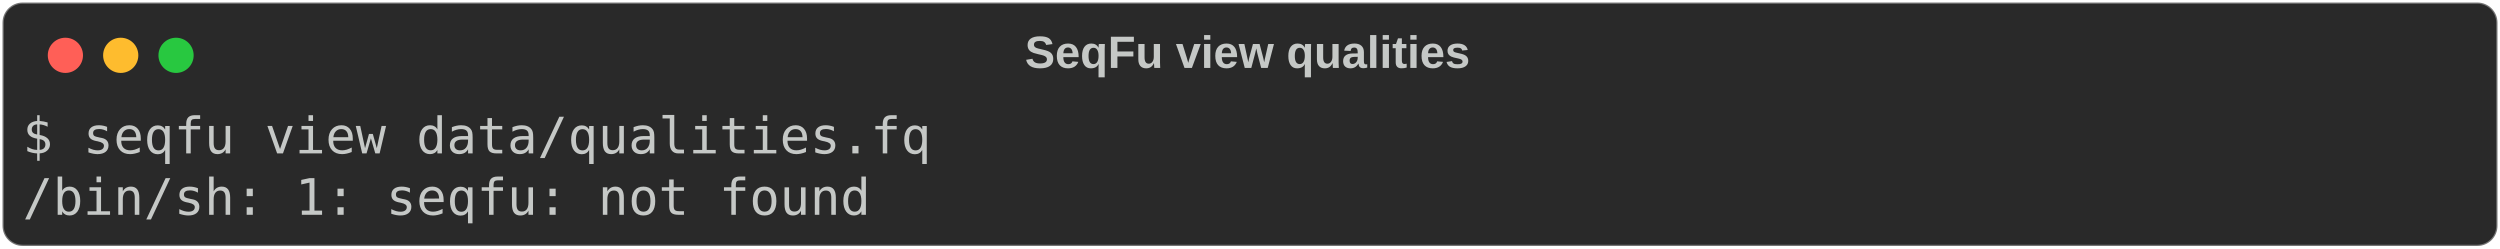
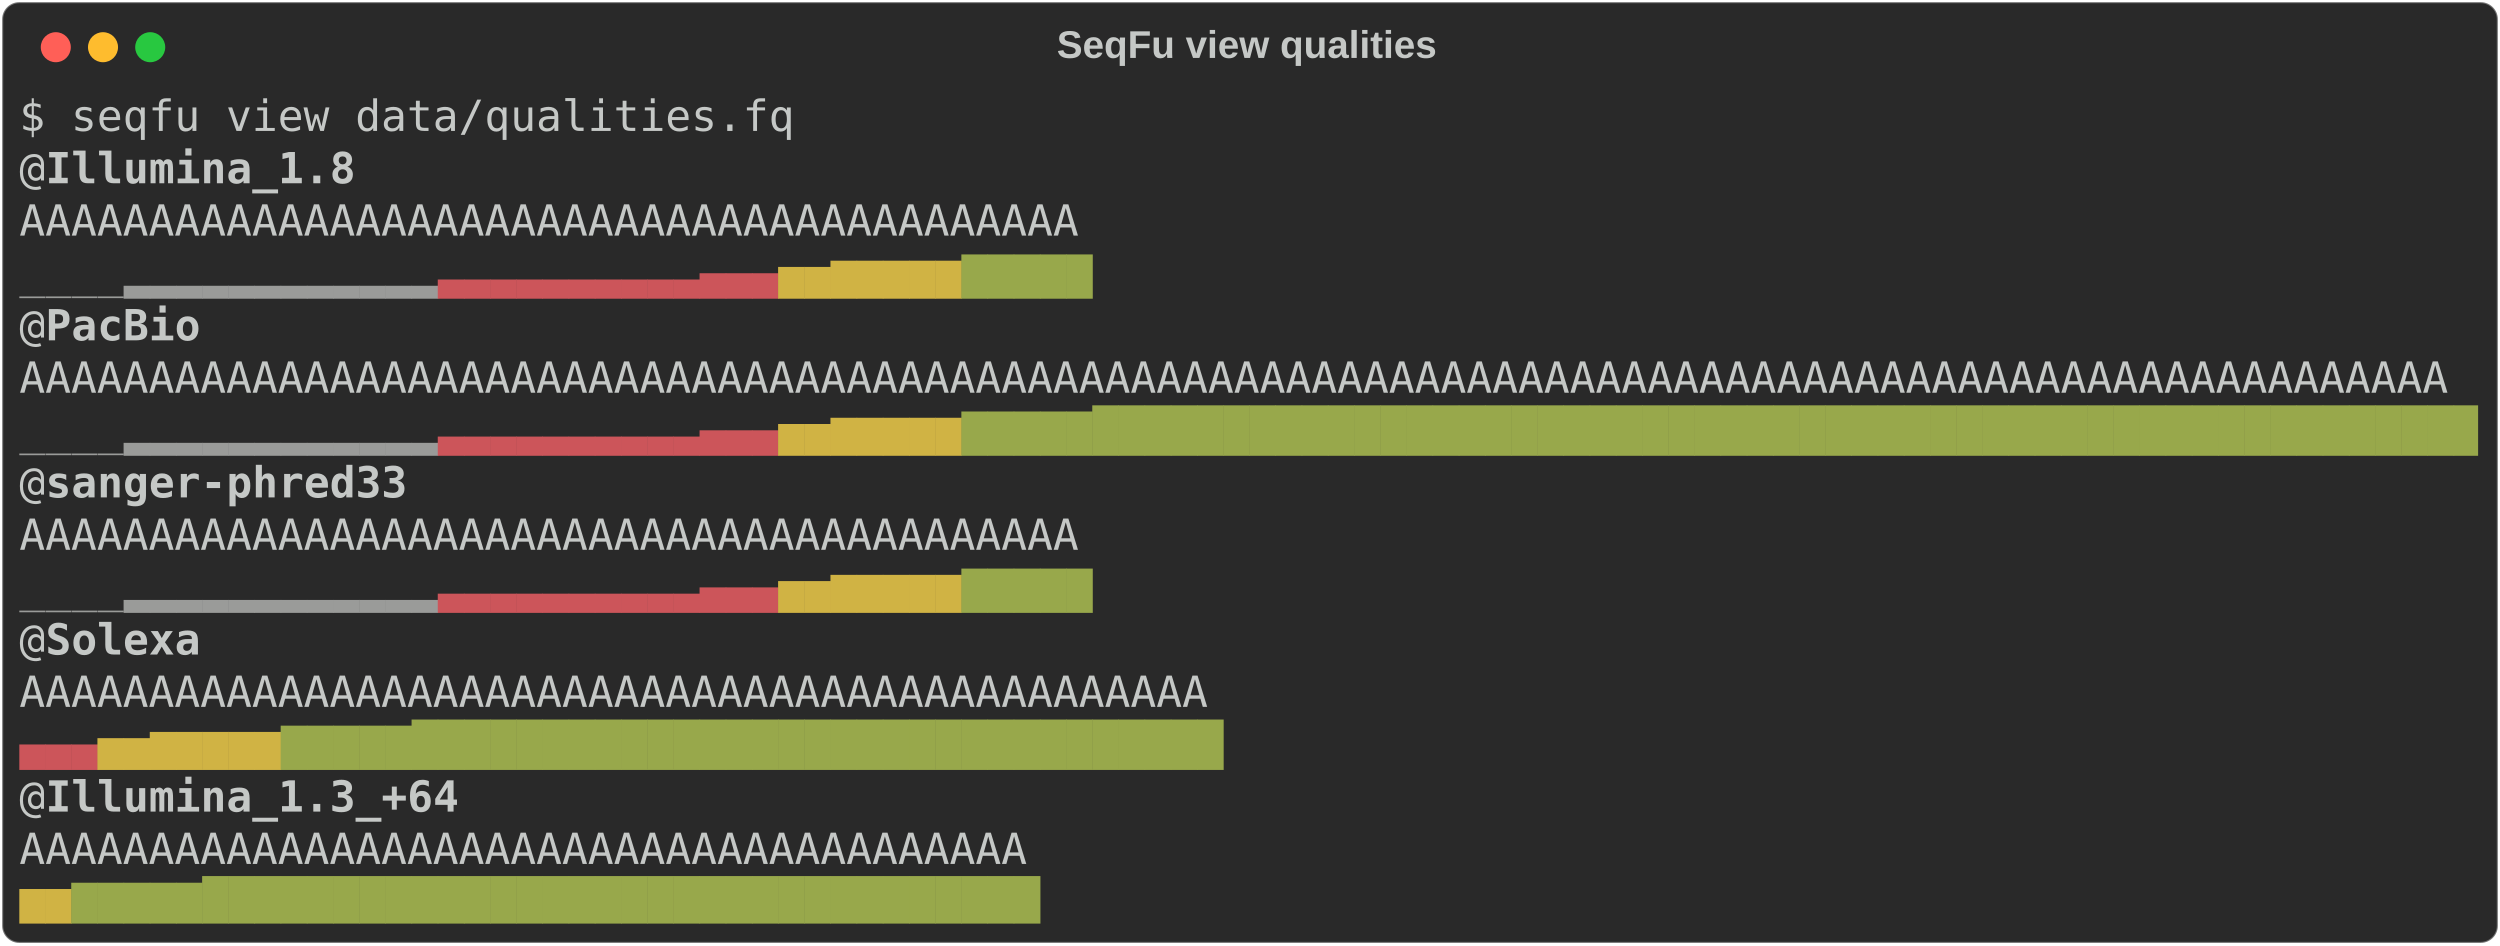
- <svg xmlns="http://www.w3.org/2000/svg" class="rich-terminal" viewBox="0 0 994 98.8">
+ <svg xmlns="http://www.w3.org/2000/svg" class="rich-terminal" viewBox="0 0 1165 440.4">
  <style>

    @font-face {
        font-family: "Fira Code";
        src: local("FiraCode-Regular"),
                url("https://cdnjs.cloudflare.com/ajax/libs/firacode/6.2.0/woff2/FiraCode-Regular.woff2") format("woff2"),
                url("https://cdnjs.cloudflare.com/ajax/libs/firacode/6.2.0/woff/FiraCode-Regular.woff") format("woff");
        font-style: normal;
        font-weight: 400;
    }
    @font-face {
        font-family: "Fira Code";
        src: local("FiraCode-Bold"),
                url("https://cdnjs.cloudflare.com/ajax/libs/firacode/6.2.0/woff2/FiraCode-Bold.woff2") format("woff2"),
                url("https://cdnjs.cloudflare.com/ajax/libs/firacode/6.2.0/woff/FiraCode-Bold.woff") format("woff");
        font-style: bold;
        font-weight: 700;
    }

-     .terminal-1629690921-matrix {
+     .terminal-508321824-matrix {
        font-family: Fira Code, monospace;
        font-size: 20px;
        line-height: 24.4px;
        font-variant-east-asian: full-width;
    }

-     .terminal-1629690921-title {
+     .terminal-508321824-title {
        font-size: 18px;
        font-weight: bold;
        font-family: arial;
    }

-     .terminal-1629690921-r1 { fill: #c5c8c6 }
+     .terminal-508321824-r1 { fill: #c5c8c6 }
+ .terminal-508321824-r2 { fill: #c5c8c6;font-weight: bold }
+ .terminal-508321824-r3 { fill: #9a9b99 }
+ .terminal-508321824-r4 { fill: #cc555a }
+ .terminal-508321824-r5 { fill: #d0b344 }
+ .terminal-508321824-r6 { fill: #98a84b }
    </style>
  <defs>
-     <clipPath id="terminal-1629690921-clip-terminal">
-       <rect x="0" y="0" width="975.0" height="47.8" />
-     </clipPath>
-     <clipPath id="terminal-1629690921-line-0">
-       <rect x="0" y="1.5" width="976" height="24.65" />
+     <clipPath id="terminal-508321824-clip-terminal">
+       <rect x="0" y="0" width="1145.8" height="389.4" />
+     </clipPath>
+     <clipPath id="terminal-508321824-line-0">
+       <rect x="0" y="1.5" width="1146.8" height="24.65" />
+     </clipPath>
+     <clipPath id="terminal-508321824-line-1">
+       <rect x="0" y="25.9" width="1146.8" height="24.65" />
+     </clipPath>
+     <clipPath id="terminal-508321824-line-2">
+       <rect x="0" y="50.3" width="1146.8" height="24.65" />
+     </clipPath>
+     <clipPath id="terminal-508321824-line-3">
+       <rect x="0" y="74.7" width="1146.8" height="24.65" />
+     </clipPath>
+     <clipPath id="terminal-508321824-line-4">
+       <rect x="0" y="99.1" width="1146.8" height="24.65" />
+     </clipPath>
+     <clipPath id="terminal-508321824-line-5">
+       <rect x="0" y="123.5" width="1146.8" height="24.65" />
+     </clipPath>
+     <clipPath id="terminal-508321824-line-6">
+       <rect x="0" y="147.9" width="1146.8" height="24.65" />
+     </clipPath>
+     <clipPath id="terminal-508321824-line-7">
+       <rect x="0" y="172.3" width="1146.8" height="24.65" />
+     </clipPath>
+     <clipPath id="terminal-508321824-line-8">
+       <rect x="0" y="196.7" width="1146.8" height="24.65" />
+     </clipPath>
+     <clipPath id="terminal-508321824-line-9">
+       <rect x="0" y="221.1" width="1146.8" height="24.65" />
+     </clipPath>
+     <clipPath id="terminal-508321824-line-10">
+       <rect x="0" y="245.5" width="1146.8" height="24.65" />
+     </clipPath>
+     <clipPath id="terminal-508321824-line-11">
+       <rect x="0" y="269.9" width="1146.8" height="24.65" />
+     </clipPath>
+     <clipPath id="terminal-508321824-line-12">
+       <rect x="0" y="294.3" width="1146.8" height="24.65" />
+     </clipPath>
+     <clipPath id="terminal-508321824-line-13">
+       <rect x="0" y="318.7" width="1146.8" height="24.65" />
+     </clipPath>
+     <clipPath id="terminal-508321824-line-14">
+       <rect x="0" y="343.1" width="1146.8" height="24.65" />
    </clipPath>
  </defs>
-   <rect fill="#292929" stroke="rgba(255,255,255,0.35)" stroke-width="1" x="1" y="1" width="992" height="96.8" rx="8" />
-   <text class="terminal-1629690921-title" fill="#c5c8c6" text-anchor="middle" x="496" y="27">SeqFu view qualities</text>
+   <rect fill="#292929" stroke="rgba(255,255,255,0.35)" stroke-width="1" x="1" y="1" width="1163" height="438.4" rx="8" />
+   <text class="terminal-508321824-title" fill="#c5c8c6" text-anchor="middle" x="581" y="27">SeqFu view qualities</text>
  <g transform="translate(26,22)">
    <circle cx="0" cy="0" r="7" fill="#ff5f57" />
    <circle cx="22" cy="0" r="7" fill="#febc2e" />
    <circle cx="44" cy="0" r="7" fill="#28c840" />
  </g>
-   <g transform="translate(9, 41)" clip-path="url(#terminal-1629690921-clip-terminal)">
-     <g class="terminal-1629690921-matrix">
-       <text class="terminal-1629690921-r1" x="0" y="20" textLength="366" clip-path="url(#terminal-1629690921-line-0)">$ seqfu view data/qualities.fq</text>
-       <text class="terminal-1629690921-r1" x="976" y="20" textLength="12.2" clip-path="url(#terminal-1629690921-line-0)">
- </text>
-       <text class="terminal-1629690921-r1" x="0" y="44.4" textLength="341.6" clip-path="url(#terminal-1629690921-line-1)">/bin/sh: 1: seqfu: not found</text>
-       <text class="terminal-1629690921-r1" x="976" y="44.4" textLength="12.2" clip-path="url(#terminal-1629690921-line-1)">
+   <g transform="translate(9, 41)" clip-path="url(#terminal-508321824-clip-terminal)">
+     <g class="terminal-508321824-matrix">
+       <text class="terminal-508321824-r1" x="0" y="20" textLength="366" clip-path="url(#terminal-508321824-line-0)">$ seqfu view data/qualities.fq</text>
+       <text class="terminal-508321824-r1" x="1146.8" y="20" textLength="12.2" clip-path="url(#terminal-508321824-line-0)">
+ </text>
+       <text class="terminal-508321824-r1" x="0" y="44.4" textLength="12.2" clip-path="url(#terminal-508321824-line-1)">@</text>
+       <text class="terminal-508321824-r2" x="12.2" y="44.4" textLength="146.4" clip-path="url(#terminal-508321824-line-1)">Illumina_1.8</text>
+       <text class="terminal-508321824-r1" x="1146.8" y="44.4" textLength="12.2" clip-path="url(#terminal-508321824-line-1)">
+ </text>
+       <text class="terminal-508321824-r1" x="0" y="68.8" textLength="500.2" clip-path="url(#terminal-508321824-line-2)">AAAAAAAAAAAAAAAAAAAAAAAAAAAAAAAAAAAAAAAAA</text>
+       <text class="terminal-508321824-r1" x="1146.8" y="68.8" textLength="12.2" clip-path="url(#terminal-508321824-line-2)">
+ </text>
+       <text class="terminal-508321824-r3" x="0" y="93.2" textLength="12.2" clip-path="url(#terminal-508321824-line-3)">_</text>
+       <text class="terminal-508321824-r3" x="12.2" y="93.2" textLength="12.2" clip-path="url(#terminal-508321824-line-3)">_</text>
+       <text class="terminal-508321824-r3" x="24.4" y="93.2" textLength="12.2" clip-path="url(#terminal-508321824-line-3)">_</text>
+       <text class="terminal-508321824-r3" x="36.6" y="93.2" textLength="12.2" clip-path="url(#terminal-508321824-line-3)">_</text>
+       <text class="terminal-508321824-r3" x="48.8" y="93.2" textLength="12.2" clip-path="url(#terminal-508321824-line-3)">▂</text>
+       <text class="terminal-508321824-r3" x="61" y="93.2" textLength="12.2" clip-path="url(#terminal-508321824-line-3)">▂</text>
+       <text class="terminal-508321824-r3" x="73.2" y="93.2" textLength="12.2" clip-path="url(#terminal-508321824-line-3)">▂</text>
+       <text class="terminal-508321824-r3" x="85.4" y="93.2" textLength="12.2" clip-path="url(#terminal-508321824-line-3)">▂</text>
+       <text class="terminal-508321824-r3" x="97.6" y="93.2" textLength="12.2" clip-path="url(#terminal-508321824-line-3)">▂</text>
+       <text class="terminal-508321824-r3" x="109.8" y="93.2" textLength="12.2" clip-path="url(#terminal-508321824-line-3)">▂</text>
+       <text class="terminal-508321824-r3" x="122" y="93.2" textLength="12.2" clip-path="url(#terminal-508321824-line-3)">▂</text>
+       <text class="terminal-508321824-r3" x="134.2" y="93.2" textLength="12.2" clip-path="url(#terminal-508321824-line-3)">▂</text>
+       <text class="terminal-508321824-r3" x="146.4" y="93.2" textLength="12.2" clip-path="url(#terminal-508321824-line-3)">▂</text>
+       <text class="terminal-508321824-r3" x="158.6" y="93.2" textLength="12.2" clip-path="url(#terminal-508321824-line-3)">▂</text>
+       <text class="terminal-508321824-r3" x="170.8" y="93.2" textLength="12.2" clip-path="url(#terminal-508321824-line-3)">▂</text>
+       <text class="terminal-508321824-r3" x="183" y="93.2" textLength="12.2" clip-path="url(#terminal-508321824-line-3)">▂</text>
+       <text class="terminal-508321824-r4" x="195.2" y="93.2" textLength="12.2" clip-path="url(#terminal-508321824-line-3)">▃</text>
+       <text class="terminal-508321824-r4" x="207.4" y="93.2" textLength="12.2" clip-path="url(#terminal-508321824-line-3)">▃</text>
+       <text class="terminal-508321824-r4" x="219.6" y="93.2" textLength="12.2" clip-path="url(#terminal-508321824-line-3)">▃</text>
+       <text class="terminal-508321824-r4" x="231.8" y="93.2" textLength="12.2" clip-path="url(#terminal-508321824-line-3)">▃</text>
+       <text class="terminal-508321824-r4" x="244" y="93.2" textLength="12.2" clip-path="url(#terminal-508321824-line-3)">▃</text>
+       <text class="terminal-508321824-r4" x="256.2" y="93.2" textLength="12.2" clip-path="url(#terminal-508321824-line-3)">▃</text>
+       <text class="terminal-508321824-r4" x="268.4" y="93.2" textLength="12.2" clip-path="url(#terminal-508321824-line-3)">▃</text>
+       <text class="terminal-508321824-r4" x="280.6" y="93.2" textLength="12.2" clip-path="url(#terminal-508321824-line-3)">▃</text>
+       <text class="terminal-508321824-r4" x="292.8" y="93.2" textLength="12.2" clip-path="url(#terminal-508321824-line-3)">▃</text>
+       <text class="terminal-508321824-r4" x="305" y="93.2" textLength="12.2" clip-path="url(#terminal-508321824-line-3)">▃</text>
+       <text class="terminal-508321824-r4" x="317.2" y="93.2" textLength="12.2" clip-path="url(#terminal-508321824-line-3)">▄</text>
+       <text class="terminal-508321824-r4" x="329.4" y="93.2" textLength="12.2" clip-path="url(#terminal-508321824-line-3)">▄</text>
+       <text class="terminal-508321824-r4" x="341.6" y="93.2" textLength="12.2" clip-path="url(#terminal-508321824-line-3)">▄</text>
+       <text class="terminal-508321824-r5" x="353.8" y="93.2" textLength="12.2" clip-path="url(#terminal-508321824-line-3)">▅</text>
+       <text class="terminal-508321824-r5" x="366" y="93.2" textLength="12.2" clip-path="url(#terminal-508321824-line-3)">▅</text>
+       <text class="terminal-508321824-r5" x="378.2" y="93.2" textLength="12.2" clip-path="url(#terminal-508321824-line-3)">▆</text>
+       <text class="terminal-508321824-r5" x="390.4" y="93.2" textLength="12.2" clip-path="url(#terminal-508321824-line-3)">▆</text>
+       <text class="terminal-508321824-r5" x="402.6" y="93.2" textLength="12.2" clip-path="url(#terminal-508321824-line-3)">▆</text>
+       <text class="terminal-508321824-r5" x="414.8" y="93.2" textLength="12.2" clip-path="url(#terminal-508321824-line-3)">▆</text>
+       <text class="terminal-508321824-r5" x="427" y="93.2" textLength="12.2" clip-path="url(#terminal-508321824-line-3)">▆</text>
+       <text class="terminal-508321824-r6" x="439.2" y="93.2" textLength="12.2" clip-path="url(#terminal-508321824-line-3)">▇</text>
+       <text class="terminal-508321824-r6" x="451.4" y="93.2" textLength="12.2" clip-path="url(#terminal-508321824-line-3)">▇</text>
+       <text class="terminal-508321824-r6" x="463.6" y="93.2" textLength="12.2" clip-path="url(#terminal-508321824-line-3)">▇</text>
+       <text class="terminal-508321824-r6" x="475.8" y="93.2" textLength="12.2" clip-path="url(#terminal-508321824-line-3)">▇</text>
+       <text class="terminal-508321824-r6" x="488" y="93.2" textLength="12.2" clip-path="url(#terminal-508321824-line-3)">▇</text>
+       <text class="terminal-508321824-r1" x="1146.8" y="93.2" textLength="12.2" clip-path="url(#terminal-508321824-line-3)">
+ </text>
+       <text class="terminal-508321824-r1" x="0" y="117.6" textLength="12.2" clip-path="url(#terminal-508321824-line-4)">@</text>
+       <text class="terminal-508321824-r2" x="12.2" y="117.6" textLength="73.2" clip-path="url(#terminal-508321824-line-4)">PacBio</text>
+       <text class="terminal-508321824-r1" x="1146.8" y="117.6" textLength="12.2" clip-path="url(#terminal-508321824-line-4)">
+ </text>
+       <text class="terminal-508321824-r1" x="0" y="142" textLength="1146.8" clip-path="url(#terminal-508321824-line-5)">AAAAAAAAAAAAAAAAAAAAAAAAAAAAAAAAAAAAAAAAAAAAAAAAAAAAAAAAAAAAAAAAAAAAAAAAAAAAAAAAAAAAAAAAAAAAAA</text>
+       <text class="terminal-508321824-r1" x="1146.8" y="142" textLength="12.2" clip-path="url(#terminal-508321824-line-5)">
+ </text>
+       <text class="terminal-508321824-r3" x="0" y="166.4" textLength="12.2" clip-path="url(#terminal-508321824-line-6)">_</text>
+       <text class="terminal-508321824-r3" x="12.2" y="166.4" textLength="12.2" clip-path="url(#terminal-508321824-line-6)">_</text>
+       <text class="terminal-508321824-r3" x="24.4" y="166.4" textLength="12.2" clip-path="url(#terminal-508321824-line-6)">_</text>
+       <text class="terminal-508321824-r3" x="36.6" y="166.4" textLength="12.2" clip-path="url(#terminal-508321824-line-6)">_</text>
+       <text class="terminal-508321824-r3" x="48.8" y="166.4" textLength="12.2" clip-path="url(#terminal-508321824-line-6)">▂</text>
+       <text class="terminal-508321824-r3" x="61" y="166.4" textLength="12.2" clip-path="url(#terminal-508321824-line-6)">▂</text>
+       <text class="terminal-508321824-r3" x="73.2" y="166.4" textLength="12.2" clip-path="url(#terminal-508321824-line-6)">▂</text>
+       <text class="terminal-508321824-r3" x="85.4" y="166.4" textLength="12.2" clip-path="url(#terminal-508321824-line-6)">▂</text>
+       <text class="terminal-508321824-r3" x="97.6" y="166.4" textLength="12.2" clip-path="url(#terminal-508321824-line-6)">▂</text>
+       <text class="terminal-508321824-r3" x="109.8" y="166.4" textLength="12.2" clip-path="url(#terminal-508321824-line-6)">▂</text>
+       <text class="terminal-508321824-r3" x="122" y="166.4" textLength="12.2" clip-path="url(#terminal-508321824-line-6)">▂</text>
+       <text class="terminal-508321824-r3" x="134.2" y="166.4" textLength="12.2" clip-path="url(#terminal-508321824-line-6)">▂</text>
+       <text class="terminal-508321824-r3" x="146.4" y="166.4" textLength="12.2" clip-path="url(#terminal-508321824-line-6)">▂</text>
+       <text class="terminal-508321824-r3" x="158.6" y="166.4" textLength="12.2" clip-path="url(#terminal-508321824-line-6)">▂</text>
+       <text class="terminal-508321824-r3" x="170.8" y="166.4" textLength="12.2" clip-path="url(#terminal-508321824-line-6)">▂</text>
+       <text class="terminal-508321824-r3" x="183" y="166.4" textLength="12.2" clip-path="url(#terminal-508321824-line-6)">▂</text>
+       <text class="terminal-508321824-r4" x="195.2" y="166.4" textLength="12.2" clip-path="url(#terminal-508321824-line-6)">▃</text>
+       <text class="terminal-508321824-r4" x="207.4" y="166.4" textLength="12.2" clip-path="url(#terminal-508321824-line-6)">▃</text>
+       <text class="terminal-508321824-r4" x="219.6" y="166.4" textLength="12.2" clip-path="url(#terminal-508321824-line-6)">▃</text>
+       <text class="terminal-508321824-r4" x="231.8" y="166.4" textLength="12.2" clip-path="url(#terminal-508321824-line-6)">▃</text>
+       <text class="terminal-508321824-r4" x="244" y="166.4" textLength="12.2" clip-path="url(#terminal-508321824-line-6)">▃</text>
+       <text class="terminal-508321824-r4" x="256.2" y="166.4" textLength="12.2" clip-path="url(#terminal-508321824-line-6)">▃</text>
+       <text class="terminal-508321824-r4" x="268.4" y="166.4" textLength="12.2" clip-path="url(#terminal-508321824-line-6)">▃</text>
+       <text class="terminal-508321824-r4" x="280.6" y="166.4" textLength="12.2" clip-path="url(#terminal-508321824-line-6)">▃</text>
+       <text class="terminal-508321824-r4" x="292.8" y="166.4" textLength="12.2" clip-path="url(#terminal-508321824-line-6)">▃</text>
+       <text class="terminal-508321824-r4" x="305" y="166.4" textLength="12.2" clip-path="url(#terminal-508321824-line-6)">▃</text>
+       <text class="terminal-508321824-r4" x="317.2" y="166.4" textLength="12.2" clip-path="url(#terminal-508321824-line-6)">▄</text>
+       <text class="terminal-508321824-r4" x="329.4" y="166.4" textLength="12.2" clip-path="url(#terminal-508321824-line-6)">▄</text>
+       <text class="terminal-508321824-r4" x="341.6" y="166.4" textLength="12.2" clip-path="url(#terminal-508321824-line-6)">▄</text>
+       <text class="terminal-508321824-r5" x="353.8" y="166.4" textLength="12.2" clip-path="url(#terminal-508321824-line-6)">▅</text>
+       <text class="terminal-508321824-r5" x="366" y="166.4" textLength="12.2" clip-path="url(#terminal-508321824-line-6)">▅</text>
+       <text class="terminal-508321824-r5" x="378.2" y="166.4" textLength="12.2" clip-path="url(#terminal-508321824-line-6)">▆</text>
+       <text class="terminal-508321824-r5" x="390.4" y="166.4" textLength="12.2" clip-path="url(#terminal-508321824-line-6)">▆</text>
+       <text class="terminal-508321824-r5" x="402.6" y="166.4" textLength="12.2" clip-path="url(#terminal-508321824-line-6)">▆</text>
+       <text class="terminal-508321824-r5" x="414.8" y="166.4" textLength="12.2" clip-path="url(#terminal-508321824-line-6)">▆</text>
+       <text class="terminal-508321824-r5" x="427" y="166.4" textLength="12.2" clip-path="url(#terminal-508321824-line-6)">▆</text>
+       <text class="terminal-508321824-r6" x="439.2" y="166.4" textLength="12.2" clip-path="url(#terminal-508321824-line-6)">▇</text>
+       <text class="terminal-508321824-r6" x="451.4" y="166.4" textLength="12.2" clip-path="url(#terminal-508321824-line-6)">▇</text>
+       <text class="terminal-508321824-r6" x="463.6" y="166.4" textLength="12.2" clip-path="url(#terminal-508321824-line-6)">▇</text>
+       <text class="terminal-508321824-r6" x="475.8" y="166.4" textLength="12.2" clip-path="url(#terminal-508321824-line-6)">▇</text>
+       <text class="terminal-508321824-r6" x="488" y="166.4" textLength="12.2" clip-path="url(#terminal-508321824-line-6)">▇</text>
+       <text class="terminal-508321824-r6" x="500.2" y="166.4" textLength="12.2" clip-path="url(#terminal-508321824-line-6)">█</text>
+       <text class="terminal-508321824-r6" x="512.4" y="166.4" textLength="12.2" clip-path="url(#terminal-508321824-line-6)">█</text>
+       <text class="terminal-508321824-r6" x="524.6" y="166.4" textLength="12.2" clip-path="url(#terminal-508321824-line-6)">█</text>
+       <text class="terminal-508321824-r6" x="536.8" y="166.4" textLength="12.2" clip-path="url(#terminal-508321824-line-6)">█</text>
+       <text class="terminal-508321824-r6" x="549" y="166.4" textLength="12.2" clip-path="url(#terminal-508321824-line-6)">█</text>
+       <text class="terminal-508321824-r6" x="561.2" y="166.4" textLength="12.2" clip-path="url(#terminal-508321824-line-6)">█</text>
+       <text class="terminal-508321824-r6" x="573.4" y="166.4" textLength="12.2" clip-path="url(#terminal-508321824-line-6)">█</text>
+       <text class="terminal-508321824-r6" x="585.6" y="166.4" textLength="12.2" clip-path="url(#terminal-508321824-line-6)">█</text>
+       <text class="terminal-508321824-r6" x="597.8" y="166.4" textLength="12.2" clip-path="url(#terminal-508321824-line-6)">█</text>
+       <text class="terminal-508321824-r6" x="610" y="166.4" textLength="12.2" clip-path="url(#terminal-508321824-line-6)">█</text>
+       <text class="terminal-508321824-r6" x="622.2" y="166.4" textLength="12.2" clip-path="url(#terminal-508321824-line-6)">█</text>
+       <text class="terminal-508321824-r6" x="634.4" y="166.4" textLength="12.2" clip-path="url(#terminal-508321824-line-6)">█</text>
+       <text class="terminal-508321824-r6" x="646.6" y="166.4" textLength="12.2" clip-path="url(#terminal-508321824-line-6)">█</text>
+       <text class="terminal-508321824-r6" x="658.8" y="166.4" textLength="12.2" clip-path="url(#terminal-508321824-line-6)">█</text>
+       <text class="terminal-508321824-r6" x="671" y="166.4" textLength="12.2" clip-path="url(#terminal-508321824-line-6)">█</text>
+       <text class="terminal-508321824-r6" x="683.2" y="166.4" textLength="12.2" clip-path="url(#terminal-508321824-line-6)">█</text>
+       <text class="terminal-508321824-r6" x="695.4" y="166.4" textLength="12.2" clip-path="url(#terminal-508321824-line-6)">█</text>
+       <text class="terminal-508321824-r6" x="707.6" y="166.4" textLength="12.2" clip-path="url(#terminal-508321824-line-6)">█</text>
+       <text class="terminal-508321824-r6" x="719.8" y="166.4" textLength="12.2" clip-path="url(#terminal-508321824-line-6)">█</text>
+       <text class="terminal-508321824-r6" x="732" y="166.4" textLength="12.2" clip-path="url(#terminal-508321824-line-6)">█</text>
+       <text class="terminal-508321824-r6" x="744.2" y="166.4" textLength="12.2" clip-path="url(#terminal-508321824-line-6)">█</text>
+       <text class="terminal-508321824-r6" x="756.4" y="166.4" textLength="12.2" clip-path="url(#terminal-508321824-line-6)">█</text>
+       <text class="terminal-508321824-r6" x="768.6" y="166.4" textLength="12.2" clip-path="url(#terminal-508321824-line-6)">█</text>
+       <text class="terminal-508321824-r6" x="780.8" y="166.4" textLength="12.2" clip-path="url(#terminal-508321824-line-6)">█</text>
+       <text class="terminal-508321824-r6" x="793" y="166.4" textLength="12.2" clip-path="url(#terminal-508321824-line-6)">█</text>
+       <text class="terminal-508321824-r6" x="805.2" y="166.4" textLength="12.2" clip-path="url(#terminal-508321824-line-6)">█</text>
+       <text class="terminal-508321824-r6" x="817.4" y="166.4" textLength="12.2" clip-path="url(#terminal-508321824-line-6)">█</text>
+       <text class="terminal-508321824-r6" x="829.6" y="166.4" textLength="12.2" clip-path="url(#terminal-508321824-line-6)">█</text>
+       <text class="terminal-508321824-r6" x="841.8" y="166.4" textLength="12.2" clip-path="url(#terminal-508321824-line-6)">█</text>
+       <text class="terminal-508321824-r6" x="854" y="166.4" textLength="12.2" clip-path="url(#terminal-508321824-line-6)">█</text>
+       <text class="terminal-508321824-r6" x="866.2" y="166.4" textLength="12.2" clip-path="url(#terminal-508321824-line-6)">█</text>
+       <text class="terminal-508321824-r6" x="878.4" y="166.4" textLength="12.2" clip-path="url(#terminal-508321824-line-6)">█</text>
+       <text class="terminal-508321824-r6" x="890.6" y="166.4" textLength="12.2" clip-path="url(#terminal-508321824-line-6)">█</text>
+       <text class="terminal-508321824-r6" x="902.8" y="166.4" textLength="12.2" clip-path="url(#terminal-508321824-line-6)">█</text>
+       <text class="terminal-508321824-r6" x="915" y="166.4" textLength="12.2" clip-path="url(#terminal-508321824-line-6)">█</text>
+       <text class="terminal-508321824-r6" x="927.2" y="166.4" textLength="12.2" clip-path="url(#terminal-508321824-line-6)">█</text>
+       <text class="terminal-508321824-r6" x="939.4" y="166.4" textLength="12.2" clip-path="url(#terminal-508321824-line-6)">█</text>
+       <text class="terminal-508321824-r6" x="951.6" y="166.4" textLength="12.2" clip-path="url(#terminal-508321824-line-6)">█</text>
+       <text class="terminal-508321824-r6" x="963.8" y="166.4" textLength="12.2" clip-path="url(#terminal-508321824-line-6)">█</text>
+       <text class="terminal-508321824-r6" x="976" y="166.4" textLength="12.2" clip-path="url(#terminal-508321824-line-6)">█</text>
+       <text class="terminal-508321824-r6" x="988.2" y="166.4" textLength="12.2" clip-path="url(#terminal-508321824-line-6)">█</text>
+       <text class="terminal-508321824-r6" x="1000.4" y="166.4" textLength="12.2" clip-path="url(#terminal-508321824-line-6)">█</text>
+       <text class="terminal-508321824-r6" x="1012.6" y="166.4" textLength="12.2" clip-path="url(#terminal-508321824-line-6)">█</text>
+       <text class="terminal-508321824-r6" x="1024.8" y="166.4" textLength="12.2" clip-path="url(#terminal-508321824-line-6)">█</text>
+       <text class="terminal-508321824-r6" x="1037" y="166.4" textLength="12.2" clip-path="url(#terminal-508321824-line-6)">█</text>
+       <text class="terminal-508321824-r6" x="1049.2" y="166.4" textLength="12.2" clip-path="url(#terminal-508321824-line-6)">█</text>
+       <text class="terminal-508321824-r6" x="1061.4" y="166.4" textLength="12.2" clip-path="url(#terminal-508321824-line-6)">█</text>
+       <text class="terminal-508321824-r6" x="1073.6" y="166.4" textLength="12.2" clip-path="url(#terminal-508321824-line-6)">█</text>
+       <text class="terminal-508321824-r6" x="1085.8" y="166.4" textLength="12.2" clip-path="url(#terminal-508321824-line-6)">█</text>
+       <text class="terminal-508321824-r6" x="1098" y="166.4" textLength="12.2" clip-path="url(#terminal-508321824-line-6)">█</text>
+       <text class="terminal-508321824-r6" x="1110.2" y="166.4" textLength="12.2" clip-path="url(#terminal-508321824-line-6)">█</text>
+       <text class="terminal-508321824-r6" x="1122.4" y="166.4" textLength="12.2" clip-path="url(#terminal-508321824-line-6)">█</text>
+       <text class="terminal-508321824-r6" x="1134.6" y="166.4" textLength="12.2" clip-path="url(#terminal-508321824-line-6)">█</text>
+       <text class="terminal-508321824-r1" x="1146.8" y="166.4" textLength="12.2" clip-path="url(#terminal-508321824-line-6)">
+ </text>
+       <text class="terminal-508321824-r1" x="0" y="190.8" textLength="12.2" clip-path="url(#terminal-508321824-line-7)">@</text>
+       <text class="terminal-508321824-r2" x="12.2" y="190.8" textLength="170.8" clip-path="url(#terminal-508321824-line-7)">sanger-phred33</text>
+       <text class="terminal-508321824-r1" x="1146.8" y="190.8" textLength="12.2" clip-path="url(#terminal-508321824-line-7)">
+ </text>
+       <text class="terminal-508321824-r1" x="0" y="215.2" textLength="500.2" clip-path="url(#terminal-508321824-line-8)">AAAAAAAAAAAAAAAAAAAAAAAAAAAAAAAAAAAAAAAAA</text>
+       <text class="terminal-508321824-r1" x="1146.8" y="215.2" textLength="12.2" clip-path="url(#terminal-508321824-line-8)">
+ </text>
+       <text class="terminal-508321824-r3" x="0" y="239.6" textLength="12.2" clip-path="url(#terminal-508321824-line-9)">_</text>
+       <text class="terminal-508321824-r3" x="12.2" y="239.6" textLength="12.2" clip-path="url(#terminal-508321824-line-9)">_</text>
+       <text class="terminal-508321824-r3" x="24.4" y="239.6" textLength="12.2" clip-path="url(#terminal-508321824-line-9)">_</text>
+       <text class="terminal-508321824-r3" x="36.6" y="239.6" textLength="12.2" clip-path="url(#terminal-508321824-line-9)">_</text>
+       <text class="terminal-508321824-r3" x="48.8" y="239.6" textLength="12.2" clip-path="url(#terminal-508321824-line-9)">▂</text>
+       <text class="terminal-508321824-r3" x="61" y="239.6" textLength="12.2" clip-path="url(#terminal-508321824-line-9)">▂</text>
+       <text class="terminal-508321824-r3" x="73.2" y="239.6" textLength="12.2" clip-path="url(#terminal-508321824-line-9)">▂</text>
+       <text class="terminal-508321824-r3" x="85.4" y="239.6" textLength="12.2" clip-path="url(#terminal-508321824-line-9)">▂</text>
+       <text class="terminal-508321824-r3" x="97.6" y="239.6" textLength="12.2" clip-path="url(#terminal-508321824-line-9)">▂</text>
+       <text class="terminal-508321824-r3" x="109.8" y="239.6" textLength="12.2" clip-path="url(#terminal-508321824-line-9)">▂</text>
+       <text class="terminal-508321824-r3" x="122" y="239.6" textLength="12.2" clip-path="url(#terminal-508321824-line-9)">▂</text>
+       <text class="terminal-508321824-r3" x="134.2" y="239.6" textLength="12.2" clip-path="url(#terminal-508321824-line-9)">▂</text>
+       <text class="terminal-508321824-r3" x="146.4" y="239.6" textLength="12.2" clip-path="url(#terminal-508321824-line-9)">▂</text>
+       <text class="terminal-508321824-r3" x="158.6" y="239.6" textLength="12.2" clip-path="url(#terminal-508321824-line-9)">▂</text>
+       <text class="terminal-508321824-r3" x="170.8" y="239.6" textLength="12.2" clip-path="url(#terminal-508321824-line-9)">▂</text>
+       <text class="terminal-508321824-r3" x="183" y="239.6" textLength="12.2" clip-path="url(#terminal-508321824-line-9)">▂</text>
+       <text class="terminal-508321824-r4" x="195.2" y="239.6" textLength="12.2" clip-path="url(#terminal-508321824-line-9)">▃</text>
+       <text class="terminal-508321824-r4" x="207.4" y="239.6" textLength="12.2" clip-path="url(#terminal-508321824-line-9)">▃</text>
+       <text class="terminal-508321824-r4" x="219.6" y="239.6" textLength="12.2" clip-path="url(#terminal-508321824-line-9)">▃</text>
+       <text class="terminal-508321824-r4" x="231.8" y="239.6" textLength="12.2" clip-path="url(#terminal-508321824-line-9)">▃</text>
+       <text class="terminal-508321824-r4" x="244" y="239.6" textLength="12.2" clip-path="url(#terminal-508321824-line-9)">▃</text>
+       <text class="terminal-508321824-r4" x="256.2" y="239.6" textLength="12.2" clip-path="url(#terminal-508321824-line-9)">▃</text>
+       <text class="terminal-508321824-r4" x="268.4" y="239.6" textLength="12.2" clip-path="url(#terminal-508321824-line-9)">▃</text>
+       <text class="terminal-508321824-r4" x="280.6" y="239.6" textLength="12.2" clip-path="url(#terminal-508321824-line-9)">▃</text>
+       <text class="terminal-508321824-r4" x="292.8" y="239.6" textLength="12.2" clip-path="url(#terminal-508321824-line-9)">▃</text>
+       <text class="terminal-508321824-r4" x="305" y="239.6" textLength="12.2" clip-path="url(#terminal-508321824-line-9)">▃</text>
+       <text class="terminal-508321824-r4" x="317.2" y="239.6" textLength="12.2" clip-path="url(#terminal-508321824-line-9)">▄</text>
+       <text class="terminal-508321824-r4" x="329.4" y="239.6" textLength="12.2" clip-path="url(#terminal-508321824-line-9)">▄</text>
+       <text class="terminal-508321824-r4" x="341.6" y="239.6" textLength="12.2" clip-path="url(#terminal-508321824-line-9)">▄</text>
+       <text class="terminal-508321824-r5" x="353.8" y="239.6" textLength="12.2" clip-path="url(#terminal-508321824-line-9)">▅</text>
+       <text class="terminal-508321824-r5" x="366" y="239.6" textLength="12.2" clip-path="url(#terminal-508321824-line-9)">▅</text>
+       <text class="terminal-508321824-r5" x="378.2" y="239.6" textLength="12.2" clip-path="url(#terminal-508321824-line-9)">▆</text>
+       <text class="terminal-508321824-r5" x="390.4" y="239.6" textLength="12.2" clip-path="url(#terminal-508321824-line-9)">▆</text>
+       <text class="terminal-508321824-r5" x="402.6" y="239.6" textLength="12.2" clip-path="url(#terminal-508321824-line-9)">▆</text>
+       <text class="terminal-508321824-r5" x="414.8" y="239.6" textLength="12.2" clip-path="url(#terminal-508321824-line-9)">▆</text>
+       <text class="terminal-508321824-r5" x="427" y="239.6" textLength="12.2" clip-path="url(#terminal-508321824-line-9)">▆</text>
+       <text class="terminal-508321824-r6" x="439.2" y="239.6" textLength="12.2" clip-path="url(#terminal-508321824-line-9)">▇</text>
+       <text class="terminal-508321824-r6" x="451.4" y="239.6" textLength="12.2" clip-path="url(#terminal-508321824-line-9)">▇</text>
+       <text class="terminal-508321824-r6" x="463.6" y="239.6" textLength="12.2" clip-path="url(#terminal-508321824-line-9)">▇</text>
+       <text class="terminal-508321824-r6" x="475.8" y="239.6" textLength="12.2" clip-path="url(#terminal-508321824-line-9)">▇</text>
+       <text class="terminal-508321824-r6" x="488" y="239.6" textLength="12.2" clip-path="url(#terminal-508321824-line-9)">▇</text>
+       <text class="terminal-508321824-r1" x="1146.8" y="239.6" textLength="12.2" clip-path="url(#terminal-508321824-line-9)">
+ </text>
+       <text class="terminal-508321824-r1" x="0" y="264" textLength="12.2" clip-path="url(#terminal-508321824-line-10)">@</text>
+       <text class="terminal-508321824-r2" x="12.2" y="264" textLength="73.2" clip-path="url(#terminal-508321824-line-10)">Solexa</text>
+       <text class="terminal-508321824-r1" x="1146.8" y="264" textLength="12.2" clip-path="url(#terminal-508321824-line-10)">
+ </text>
+       <text class="terminal-508321824-r1" x="0" y="288.4" textLength="561.2" clip-path="url(#terminal-508321824-line-11)">AAAAAAAAAAAAAAAAAAAAAAAAAAAAAAAAAAAAAAAAAAAAAA</text>
+       <text class="terminal-508321824-r1" x="1146.8" y="288.4" textLength="12.2" clip-path="url(#terminal-508321824-line-11)">
+ </text>
+       <text class="terminal-508321824-r4" x="0" y="312.8" textLength="12.2" clip-path="url(#terminal-508321824-line-12)">▄</text>
+       <text class="terminal-508321824-r4" x="12.2" y="312.8" textLength="12.2" clip-path="url(#terminal-508321824-line-12)">▄</text>
+       <text class="terminal-508321824-r4" x="24.4" y="312.8" textLength="12.2" clip-path="url(#terminal-508321824-line-12)">▄</text>
+       <text class="terminal-508321824-r5" x="36.6" y="312.8" textLength="12.2" clip-path="url(#terminal-508321824-line-12)">▅</text>
+       <text class="terminal-508321824-r5" x="48.8" y="312.8" textLength="12.2" clip-path="url(#terminal-508321824-line-12)">▅</text>
+       <text class="terminal-508321824-r5" x="61" y="312.8" textLength="12.2" clip-path="url(#terminal-508321824-line-12)">▆</text>
+       <text class="terminal-508321824-r5" x="73.2" y="312.8" textLength="12.2" clip-path="url(#terminal-508321824-line-12)">▆</text>
+       <text class="terminal-508321824-r5" x="85.4" y="312.8" textLength="12.2" clip-path="url(#terminal-508321824-line-12)">▆</text>
+       <text class="terminal-508321824-r5" x="97.6" y="312.8" textLength="12.2" clip-path="url(#terminal-508321824-line-12)">▆</text>
+       <text class="terminal-508321824-r5" x="109.8" y="312.8" textLength="12.2" clip-path="url(#terminal-508321824-line-12)">▆</text>
+       <text class="terminal-508321824-r6" x="122" y="312.8" textLength="12.2" clip-path="url(#terminal-508321824-line-12)">▇</text>
+       <text class="terminal-508321824-r6" x="134.2" y="312.8" textLength="12.2" clip-path="url(#terminal-508321824-line-12)">▇</text>
+       <text class="terminal-508321824-r6" x="146.4" y="312.8" textLength="12.2" clip-path="url(#terminal-508321824-line-12)">▇</text>
+       <text class="terminal-508321824-r6" x="158.6" y="312.8" textLength="12.2" clip-path="url(#terminal-508321824-line-12)">▇</text>
+       <text class="terminal-508321824-r6" x="170.8" y="312.8" textLength="12.2" clip-path="url(#terminal-508321824-line-12)">▇</text>
+       <text class="terminal-508321824-r6" x="183" y="312.8" textLength="12.2" clip-path="url(#terminal-508321824-line-12)">█</text>
+       <text class="terminal-508321824-r6" x="195.2" y="312.8" textLength="12.2" clip-path="url(#terminal-508321824-line-12)">█</text>
+       <text class="terminal-508321824-r6" x="207.4" y="312.8" textLength="12.2" clip-path="url(#terminal-508321824-line-12)">█</text>
+       <text class="terminal-508321824-r6" x="219.6" y="312.8" textLength="12.2" clip-path="url(#terminal-508321824-line-12)">█</text>
+       <text class="terminal-508321824-r6" x="231.8" y="312.8" textLength="12.2" clip-path="url(#terminal-508321824-line-12)">█</text>
+       <text class="terminal-508321824-r6" x="244" y="312.8" textLength="12.2" clip-path="url(#terminal-508321824-line-12)">█</text>
+       <text class="terminal-508321824-r6" x="256.2" y="312.8" textLength="12.2" clip-path="url(#terminal-508321824-line-12)">█</text>
+       <text class="terminal-508321824-r6" x="268.4" y="312.8" textLength="12.2" clip-path="url(#terminal-508321824-line-12)">█</text>
+       <text class="terminal-508321824-r6" x="280.6" y="312.8" textLength="12.2" clip-path="url(#terminal-508321824-line-12)">█</text>
+       <text class="terminal-508321824-r6" x="292.8" y="312.8" textLength="12.2" clip-path="url(#terminal-508321824-line-12)">█</text>
+       <text class="terminal-508321824-r6" x="305" y="312.8" textLength="12.2" clip-path="url(#terminal-508321824-line-12)">█</text>
+       <text class="terminal-508321824-r6" x="317.2" y="312.8" textLength="12.2" clip-path="url(#terminal-508321824-line-12)">█</text>
+       <text class="terminal-508321824-r6" x="329.4" y="312.8" textLength="12.2" clip-path="url(#terminal-508321824-line-12)">█</text>
+       <text class="terminal-508321824-r6" x="341.6" y="312.8" textLength="12.2" clip-path="url(#terminal-508321824-line-12)">█</text>
+       <text class="terminal-508321824-r6" x="353.8" y="312.8" textLength="12.2" clip-path="url(#terminal-508321824-line-12)">█</text>
+       <text class="terminal-508321824-r6" x="366" y="312.8" textLength="12.2" clip-path="url(#terminal-508321824-line-12)">█</text>
+       <text class="terminal-508321824-r6" x="378.2" y="312.8" textLength="12.2" clip-path="url(#terminal-508321824-line-12)">█</text>
+       <text class="terminal-508321824-r6" x="390.4" y="312.8" textLength="12.2" clip-path="url(#terminal-508321824-line-12)">█</text>
+       <text class="terminal-508321824-r6" x="402.6" y="312.8" textLength="12.2" clip-path="url(#terminal-508321824-line-12)">█</text>
+       <text class="terminal-508321824-r6" x="414.8" y="312.8" textLength="12.2" clip-path="url(#terminal-508321824-line-12)">█</text>
+       <text class="terminal-508321824-r6" x="427" y="312.8" textLength="12.2" clip-path="url(#terminal-508321824-line-12)">█</text>
+       <text class="terminal-508321824-r6" x="439.2" y="312.8" textLength="12.2" clip-path="url(#terminal-508321824-line-12)">█</text>
+       <text class="terminal-508321824-r6" x="451.4" y="312.8" textLength="12.2" clip-path="url(#terminal-508321824-line-12)">█</text>
+       <text class="terminal-508321824-r6" x="463.6" y="312.8" textLength="12.2" clip-path="url(#terminal-508321824-line-12)">█</text>
+       <text class="terminal-508321824-r6" x="475.8" y="312.8" textLength="12.2" clip-path="url(#terminal-508321824-line-12)">█</text>
+       <text class="terminal-508321824-r6" x="488" y="312.8" textLength="12.2" clip-path="url(#terminal-508321824-line-12)">█</text>
+       <text class="terminal-508321824-r6" x="500.2" y="312.8" textLength="12.2" clip-path="url(#terminal-508321824-line-12)">█</text>
+       <text class="terminal-508321824-r6" x="512.4" y="312.8" textLength="12.2" clip-path="url(#terminal-508321824-line-12)">█</text>
+       <text class="terminal-508321824-r6" x="524.6" y="312.8" textLength="12.2" clip-path="url(#terminal-508321824-line-12)">█</text>
+       <text class="terminal-508321824-r6" x="536.8" y="312.8" textLength="12.2" clip-path="url(#terminal-508321824-line-12)">█</text>
+       <text class="terminal-508321824-r6" x="549" y="312.8" textLength="12.2" clip-path="url(#terminal-508321824-line-12)">█</text>
+       <text class="terminal-508321824-r1" x="1146.8" y="312.8" textLength="12.2" clip-path="url(#terminal-508321824-line-12)">
+ </text>
+       <text class="terminal-508321824-r1" x="0" y="337.2" textLength="12.2" clip-path="url(#terminal-508321824-line-13)">@</text>
+       <text class="terminal-508321824-r2" x="12.2" y="337.2" textLength="195.2" clip-path="url(#terminal-508321824-line-13)">Illumina_1.3_+64</text>
+       <text class="terminal-508321824-r1" x="1146.8" y="337.2" textLength="12.2" clip-path="url(#terminal-508321824-line-13)">
+ </text>
+       <text class="terminal-508321824-r1" x="0" y="361.6" textLength="475.8" clip-path="url(#terminal-508321824-line-14)">AAAAAAAAAAAAAAAAAAAAAAAAAAAAAAAAAAAAAAA</text>
+       <text class="terminal-508321824-r1" x="1146.8" y="361.6" textLength="12.2" clip-path="url(#terminal-508321824-line-14)">
+ </text>
+       <text class="terminal-508321824-r5" x="0" y="386" textLength="12.2" clip-path="url(#terminal-508321824-line-15)">▆</text>
+       <text class="terminal-508321824-r5" x="12.2" y="386" textLength="12.2" clip-path="url(#terminal-508321824-line-15)">▆</text>
+       <text class="terminal-508321824-r6" x="24.4" y="386" textLength="12.2" clip-path="url(#terminal-508321824-line-15)">▇</text>
+       <text class="terminal-508321824-r6" x="36.6" y="386" textLength="12.2" clip-path="url(#terminal-508321824-line-15)">▇</text>
+       <text class="terminal-508321824-r6" x="48.8" y="386" textLength="12.2" clip-path="url(#terminal-508321824-line-15)">▇</text>
+       <text class="terminal-508321824-r6" x="61" y="386" textLength="12.2" clip-path="url(#terminal-508321824-line-15)">▇</text>
+       <text class="terminal-508321824-r6" x="73.2" y="386" textLength="12.2" clip-path="url(#terminal-508321824-line-15)">▇</text>
+       <text class="terminal-508321824-r6" x="85.4" y="386" textLength="12.2" clip-path="url(#terminal-508321824-line-15)">█</text>
+       <text class="terminal-508321824-r6" x="97.6" y="386" textLength="12.2" clip-path="url(#terminal-508321824-line-15)">█</text>
+       <text class="terminal-508321824-r6" x="109.8" y="386" textLength="12.2" clip-path="url(#terminal-508321824-line-15)">█</text>
+       <text class="terminal-508321824-r6" x="122" y="386" textLength="12.2" clip-path="url(#terminal-508321824-line-15)">█</text>
+       <text class="terminal-508321824-r6" x="134.2" y="386" textLength="12.2" clip-path="url(#terminal-508321824-line-15)">█</text>
+       <text class="terminal-508321824-r6" x="146.4" y="386" textLength="12.2" clip-path="url(#terminal-508321824-line-15)">█</text>
+       <text class="terminal-508321824-r6" x="158.6" y="386" textLength="12.2" clip-path="url(#terminal-508321824-line-15)">█</text>
+       <text class="terminal-508321824-r6" x="170.8" y="386" textLength="12.2" clip-path="url(#terminal-508321824-line-15)">█</text>
+       <text class="terminal-508321824-r6" x="183" y="386" textLength="12.2" clip-path="url(#terminal-508321824-line-15)">█</text>
+       <text class="terminal-508321824-r6" x="195.2" y="386" textLength="12.2" clip-path="url(#terminal-508321824-line-15)">█</text>
+       <text class="terminal-508321824-r6" x="207.4" y="386" textLength="12.2" clip-path="url(#terminal-508321824-line-15)">█</text>
+       <text class="terminal-508321824-r6" x="219.6" y="386" textLength="12.2" clip-path="url(#terminal-508321824-line-15)">█</text>
+       <text class="terminal-508321824-r6" x="231.8" y="386" textLength="12.2" clip-path="url(#terminal-508321824-line-15)">█</text>
+       <text class="terminal-508321824-r6" x="244" y="386" textLength="12.2" clip-path="url(#terminal-508321824-line-15)">█</text>
+       <text class="terminal-508321824-r6" x="256.2" y="386" textLength="12.2" clip-path="url(#terminal-508321824-line-15)">█</text>
+       <text class="terminal-508321824-r6" x="268.4" y="386" textLength="12.2" clip-path="url(#terminal-508321824-line-15)">█</text>
+       <text class="terminal-508321824-r6" x="280.6" y="386" textLength="12.2" clip-path="url(#terminal-508321824-line-15)">█</text>
+       <text class="terminal-508321824-r6" x="292.8" y="386" textLength="12.2" clip-path="url(#terminal-508321824-line-15)">█</text>
+       <text class="terminal-508321824-r6" x="305" y="386" textLength="12.2" clip-path="url(#terminal-508321824-line-15)">█</text>
+       <text class="terminal-508321824-r6" x="317.2" y="386" textLength="12.2" clip-path="url(#terminal-508321824-line-15)">█</text>
+       <text class="terminal-508321824-r6" x="329.4" y="386" textLength="12.2" clip-path="url(#terminal-508321824-line-15)">█</text>
+       <text class="terminal-508321824-r6" x="341.6" y="386" textLength="12.2" clip-path="url(#terminal-508321824-line-15)">█</text>
+       <text class="terminal-508321824-r6" x="353.8" y="386" textLength="12.2" clip-path="url(#terminal-508321824-line-15)">█</text>
+       <text class="terminal-508321824-r6" x="366" y="386" textLength="12.2" clip-path="url(#terminal-508321824-line-15)">█</text>
+       <text class="terminal-508321824-r6" x="378.2" y="386" textLength="12.2" clip-path="url(#terminal-508321824-line-15)">█</text>
+       <text class="terminal-508321824-r6" x="390.4" y="386" textLength="12.2" clip-path="url(#terminal-508321824-line-15)">█</text>
+       <text class="terminal-508321824-r6" x="402.6" y="386" textLength="12.2" clip-path="url(#terminal-508321824-line-15)">█</text>
+       <text class="terminal-508321824-r6" x="414.8" y="386" textLength="12.2" clip-path="url(#terminal-508321824-line-15)">█</text>
+       <text class="terminal-508321824-r6" x="427" y="386" textLength="12.2" clip-path="url(#terminal-508321824-line-15)">█</text>
+       <text class="terminal-508321824-r6" x="439.2" y="386" textLength="12.2" clip-path="url(#terminal-508321824-line-15)">█</text>
+       <text class="terminal-508321824-r6" x="451.4" y="386" textLength="12.2" clip-path="url(#terminal-508321824-line-15)">█</text>
+       <text class="terminal-508321824-r6" x="463.6" y="386" textLength="12.2" clip-path="url(#terminal-508321824-line-15)">█</text>
+       <text class="terminal-508321824-r1" x="1146.8" y="386" textLength="12.2" clip-path="url(#terminal-508321824-line-15)">
</text>
    </g>
  </g>
</svg>
